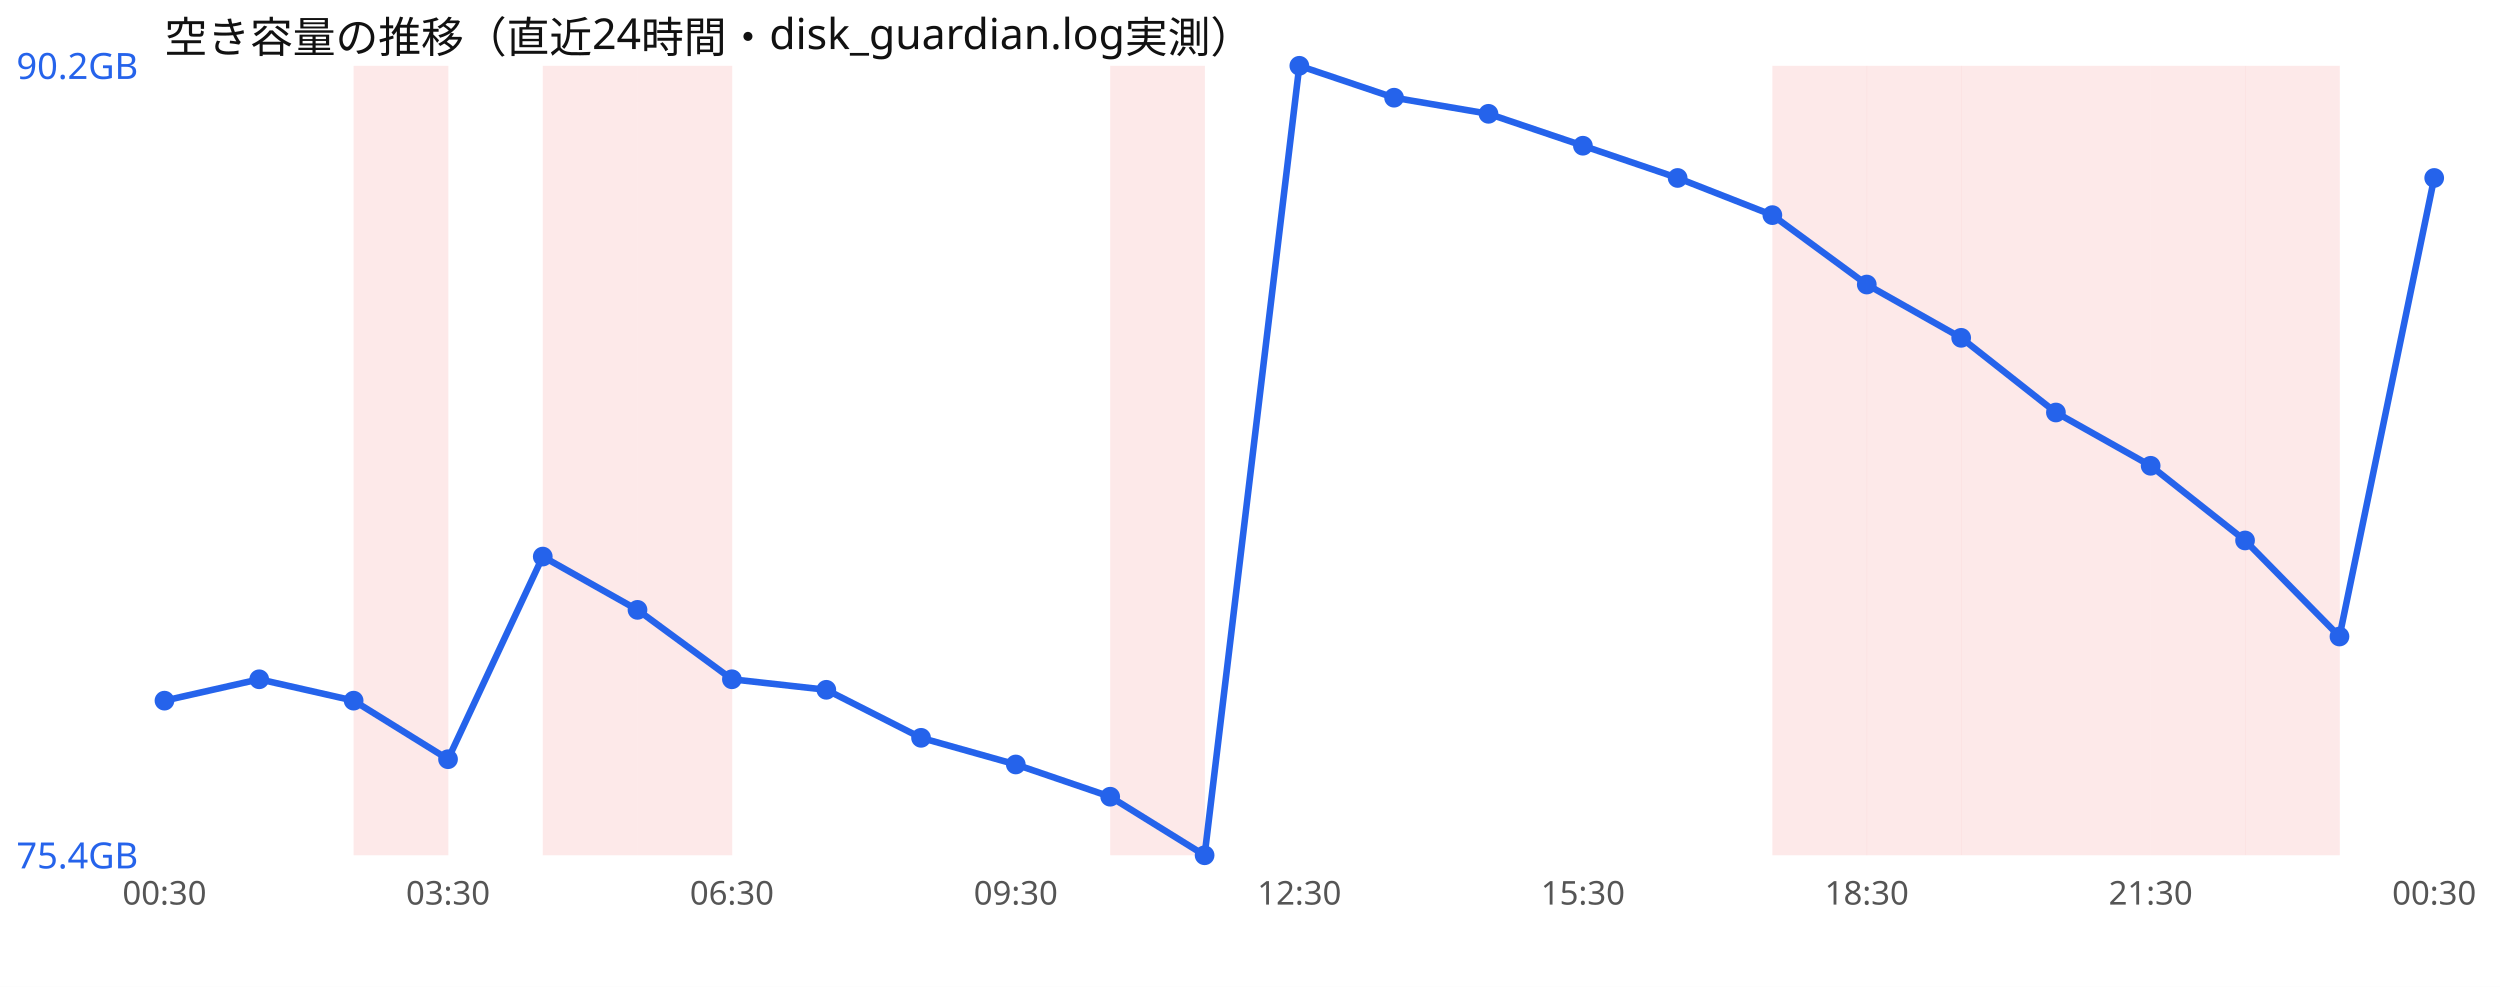
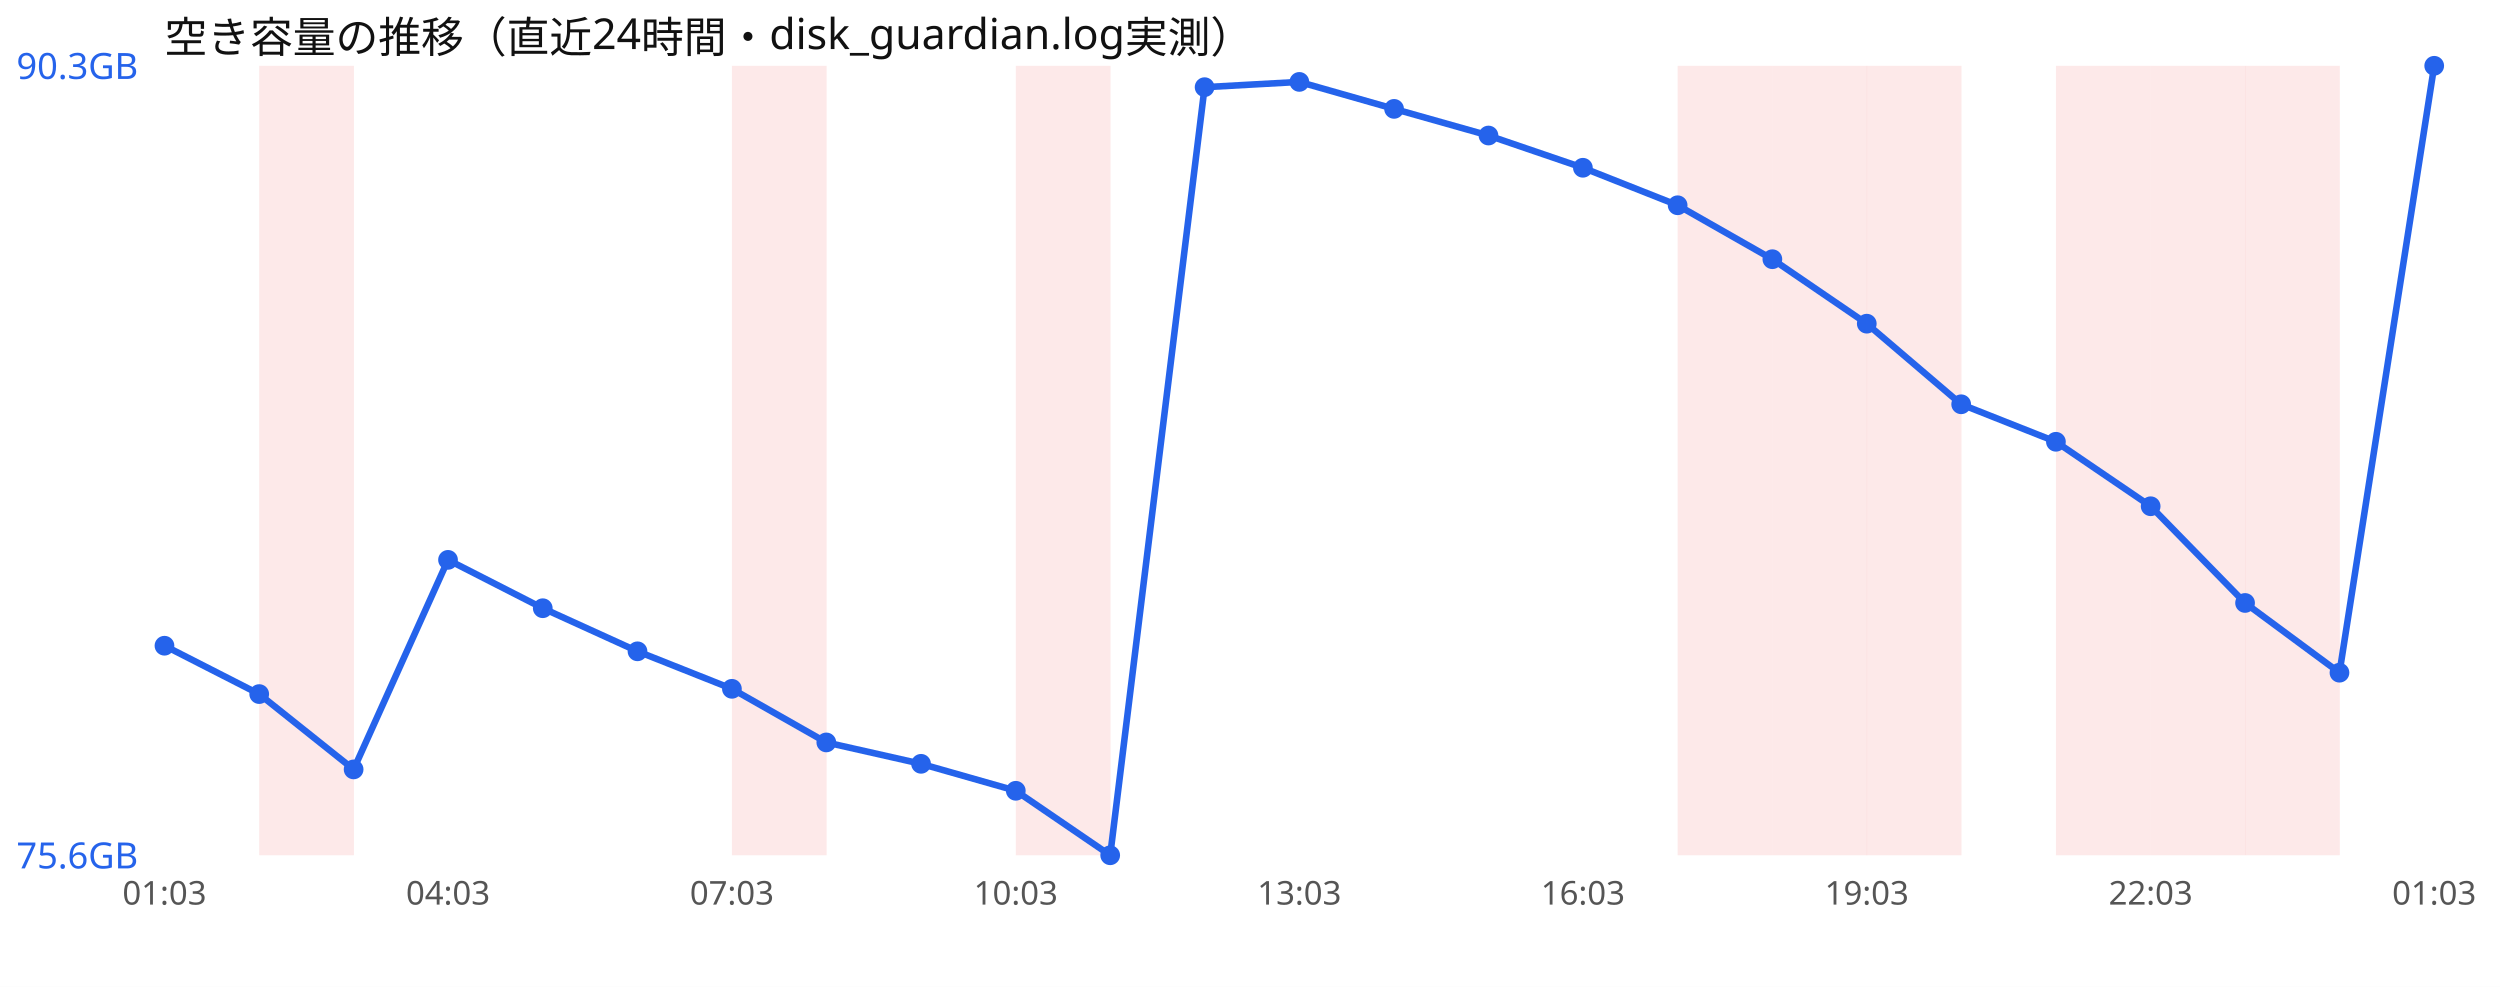
<svg xmlns="http://www.w3.org/2000/svg" width="760" height="300" viewBox="0 0 760 300" font-family="sans-serif">
  <rect width="760" height="300" fill="#ffffff" />
  <text x="50" y="16" font-size="13" fill="#111">空き容量の推移（直近24時間・disk_guardian.log実測）</text>
-   <rect x="107.5" y="20" width="28.8" height="240" fill="#ef4444" opacity="0.12" />
-   <rect x="165.0" y="20" width="28.8" height="240" fill="#ef4444" opacity="0.12" />
-   <rect x="193.8" y="20" width="28.8" height="240" fill="#ef4444" opacity="0.12" />
-   <rect x="337.5" y="20" width="28.8" height="240" fill="#ef4444" opacity="0.12" />
+   <rect x="78.8" y="20" width="28.8" height="240" fill="#ef4444" opacity="0.12" />
+   <rect x="222.5" y="20" width="28.8" height="240" fill="#ef4444" opacity="0.12" />
+   <rect x="308.8" y="20" width="28.8" height="240" fill="#ef4444" opacity="0.12" />
+   <rect x="510.0" y="20" width="28.8" height="240" fill="#ef4444" opacity="0.12" />
  <rect x="538.8" y="20" width="28.8" height="240" fill="#ef4444" opacity="0.12" />
  <rect x="567.5" y="20" width="28.8" height="240" fill="#ef4444" opacity="0.12" />
-   <rect x="596.2" y="20" width="28.8" height="240" fill="#ef4444" opacity="0.12" />
  <rect x="625.0" y="20" width="28.8" height="240" fill="#ef4444" opacity="0.12" />
  <rect x="653.8" y="20" width="28.8" height="240" fill="#ef4444" opacity="0.12" />
  <rect x="682.5" y="20" width="28.8" height="240" fill="#ef4444" opacity="0.12" />
-   <polyline points="50.0,213.0 78.8,206.5 107.5,213.0 136.2,230.8 165.0,169.2 193.8,185.4 222.5,206.5 251.2,209.7 280.0,224.3 308.8,232.4 337.5,242.2 366.2,260.0 395.0,20.0 423.8,29.7 452.5,34.6 481.2,44.3 510.0,54.1 538.8,65.4 567.5,86.5 596.2,102.7 625.0,125.4 653.8,141.6 682.5,164.3 711.2,193.5 740.0,54.1" fill="none" stroke="#2563eb" stroke-width="2" />
-   <circle cx="50.0" cy="213.0" r="3" fill="#2563eb" />
-   <circle cx="78.8" cy="206.5" r="3" fill="#2563eb" />
-   <circle cx="107.5" cy="213.0" r="3" fill="#2563eb" />
-   <circle cx="136.2" cy="230.8" r="3" fill="#2563eb" />
-   <circle cx="165.0" cy="169.2" r="3" fill="#2563eb" />
-   <circle cx="193.8" cy="185.4" r="3" fill="#2563eb" />
-   <circle cx="222.5" cy="206.5" r="3" fill="#2563eb" />
-   <circle cx="251.2" cy="209.7" r="3" fill="#2563eb" />
-   <circle cx="280.0" cy="224.3" r="3" fill="#2563eb" />
-   <circle cx="308.8" cy="232.4" r="3" fill="#2563eb" />
-   <circle cx="337.5" cy="242.2" r="3" fill="#2563eb" />
-   <circle cx="366.2" cy="260.0" r="3" fill="#2563eb" />
-   <circle cx="395.0" cy="20.0" r="3" fill="#2563eb" />
-   <circle cx="423.8" cy="29.7" r="3" fill="#2563eb" />
-   <circle cx="452.5" cy="34.6" r="3" fill="#2563eb" />
-   <circle cx="481.2" cy="44.3" r="3" fill="#2563eb" />
-   <circle cx="510.0" cy="54.1" r="3" fill="#2563eb" />
-   <circle cx="538.8" cy="65.4" r="3" fill="#2563eb" />
-   <circle cx="567.5" cy="86.5" r="3" fill="#2563eb" />
-   <circle cx="596.2" cy="102.7" r="3" fill="#2563eb" />
-   <circle cx="625.0" cy="125.4" r="3" fill="#2563eb" />
-   <circle cx="653.8" cy="141.6" r="3" fill="#2563eb" />
-   <circle cx="682.5" cy="164.3" r="3" fill="#2563eb" />
-   <circle cx="711.2" cy="193.5" r="3" fill="#2563eb" />
-   <circle cx="740.0" cy="54.1" r="3" fill="#2563eb" />
-   <text x="5" y="24.0" font-size="11" fill="#2563eb">90.2GB</text>
-   <text x="5" y="264.0" font-size="11" fill="#2563eb">75.4GB</text>
-   <text x="50.0" y="275" font-size="10" fill="#555" text-anchor="middle">00:30</text>
-   <text x="136.2" y="275" font-size="10" fill="#555" text-anchor="middle">03:30</text>
-   <text x="222.5" y="275" font-size="10" fill="#555" text-anchor="middle">06:30</text>
-   <text x="308.8" y="275" font-size="10" fill="#555" text-anchor="middle">09:30</text>
-   <text x="395.0" y="275" font-size="10" fill="#555" text-anchor="middle">12:30</text>
-   <text x="481.2" y="275" font-size="10" fill="#555" text-anchor="middle">15:30</text>
-   <text x="567.5" y="275" font-size="10" fill="#555" text-anchor="middle">18:30</text>
-   <text x="653.8" y="275" font-size="10" fill="#555" text-anchor="middle">21:30</text>
-   <text x="740.0" y="275" font-size="10" fill="#555" text-anchor="middle">00:30</text>
+   <polyline points="50.0,196.3 78.8,211.0 107.5,233.9 136.2,170.2 165.0,184.9 193.8,198.0 222.5,209.4 251.2,225.7 280.0,232.2 308.8,240.4 337.5,260.0 366.2,26.5 395.0,24.9 423.8,33.1 452.5,41.2 481.2,51.0 510.0,62.4 538.8,78.8 567.5,98.4 596.2,122.9 625.0,134.3 653.8,153.9 682.5,183.3 711.2,204.5 740.0,20.0" fill="none" stroke="#2563eb" stroke-width="2" />
+   <circle cx="50.0" cy="196.3" r="3" fill="#2563eb" />
+   <circle cx="78.8" cy="211.0" r="3" fill="#2563eb" />
+   <circle cx="107.5" cy="233.9" r="3" fill="#2563eb" />
+   <circle cx="136.2" cy="170.2" r="3" fill="#2563eb" />
+   <circle cx="165.0" cy="184.9" r="3" fill="#2563eb" />
+   <circle cx="193.8" cy="198.0" r="3" fill="#2563eb" />
+   <circle cx="222.5" cy="209.4" r="3" fill="#2563eb" />
+   <circle cx="251.2" cy="225.7" r="3" fill="#2563eb" />
+   <circle cx="280.0" cy="232.2" r="3" fill="#2563eb" />
+   <circle cx="308.8" cy="240.4" r="3" fill="#2563eb" />
+   <circle cx="337.5" cy="260.0" r="3" fill="#2563eb" />
+   <circle cx="366.2" cy="26.5" r="3" fill="#2563eb" />
+   <circle cx="395.0" cy="24.9" r="3" fill="#2563eb" />
+   <circle cx="423.8" cy="33.1" r="3" fill="#2563eb" />
+   <circle cx="452.5" cy="41.2" r="3" fill="#2563eb" />
+   <circle cx="481.2" cy="51.0" r="3" fill="#2563eb" />
+   <circle cx="510.0" cy="62.4" r="3" fill="#2563eb" />
+   <circle cx="538.8" cy="78.8" r="3" fill="#2563eb" />
+   <circle cx="567.5" cy="98.4" r="3" fill="#2563eb" />
+   <circle cx="596.2" cy="122.9" r="3" fill="#2563eb" />
+   <circle cx="625.0" cy="134.3" r="3" fill="#2563eb" />
+   <circle cx="653.8" cy="153.9" r="3" fill="#2563eb" />
+   <circle cx="682.5" cy="183.3" r="3" fill="#2563eb" />
+   <circle cx="711.2" cy="204.5" r="3" fill="#2563eb" />
+   <circle cx="740.0" cy="20.0" r="3" fill="#2563eb" />
+   <text x="5" y="24.0" font-size="11" fill="#2563eb">90.3GB</text>
+   <text x="5" y="264.0" font-size="11" fill="#2563eb">75.6GB</text>
+   <text x="50.0" y="275" font-size="10" fill="#555" text-anchor="middle">01:03</text>
+   <text x="136.2" y="275" font-size="10" fill="#555" text-anchor="middle">04:03</text>
+   <text x="222.5" y="275" font-size="10" fill="#555" text-anchor="middle">07:03</text>
+   <text x="308.8" y="275" font-size="10" fill="#555" text-anchor="middle">10:03</text>
+   <text x="395.0" y="275" font-size="10" fill="#555" text-anchor="middle">13:03</text>
+   <text x="481.2" y="275" font-size="10" fill="#555" text-anchor="middle">16:03</text>
+   <text x="567.5" y="275" font-size="10" fill="#555" text-anchor="middle">19:03</text>
+   <text x="653.8" y="275" font-size="10" fill="#555" text-anchor="middle">22:03</text>
+   <text x="740.0" y="275" font-size="10" fill="#555" text-anchor="middle">01:03</text>
</svg>
